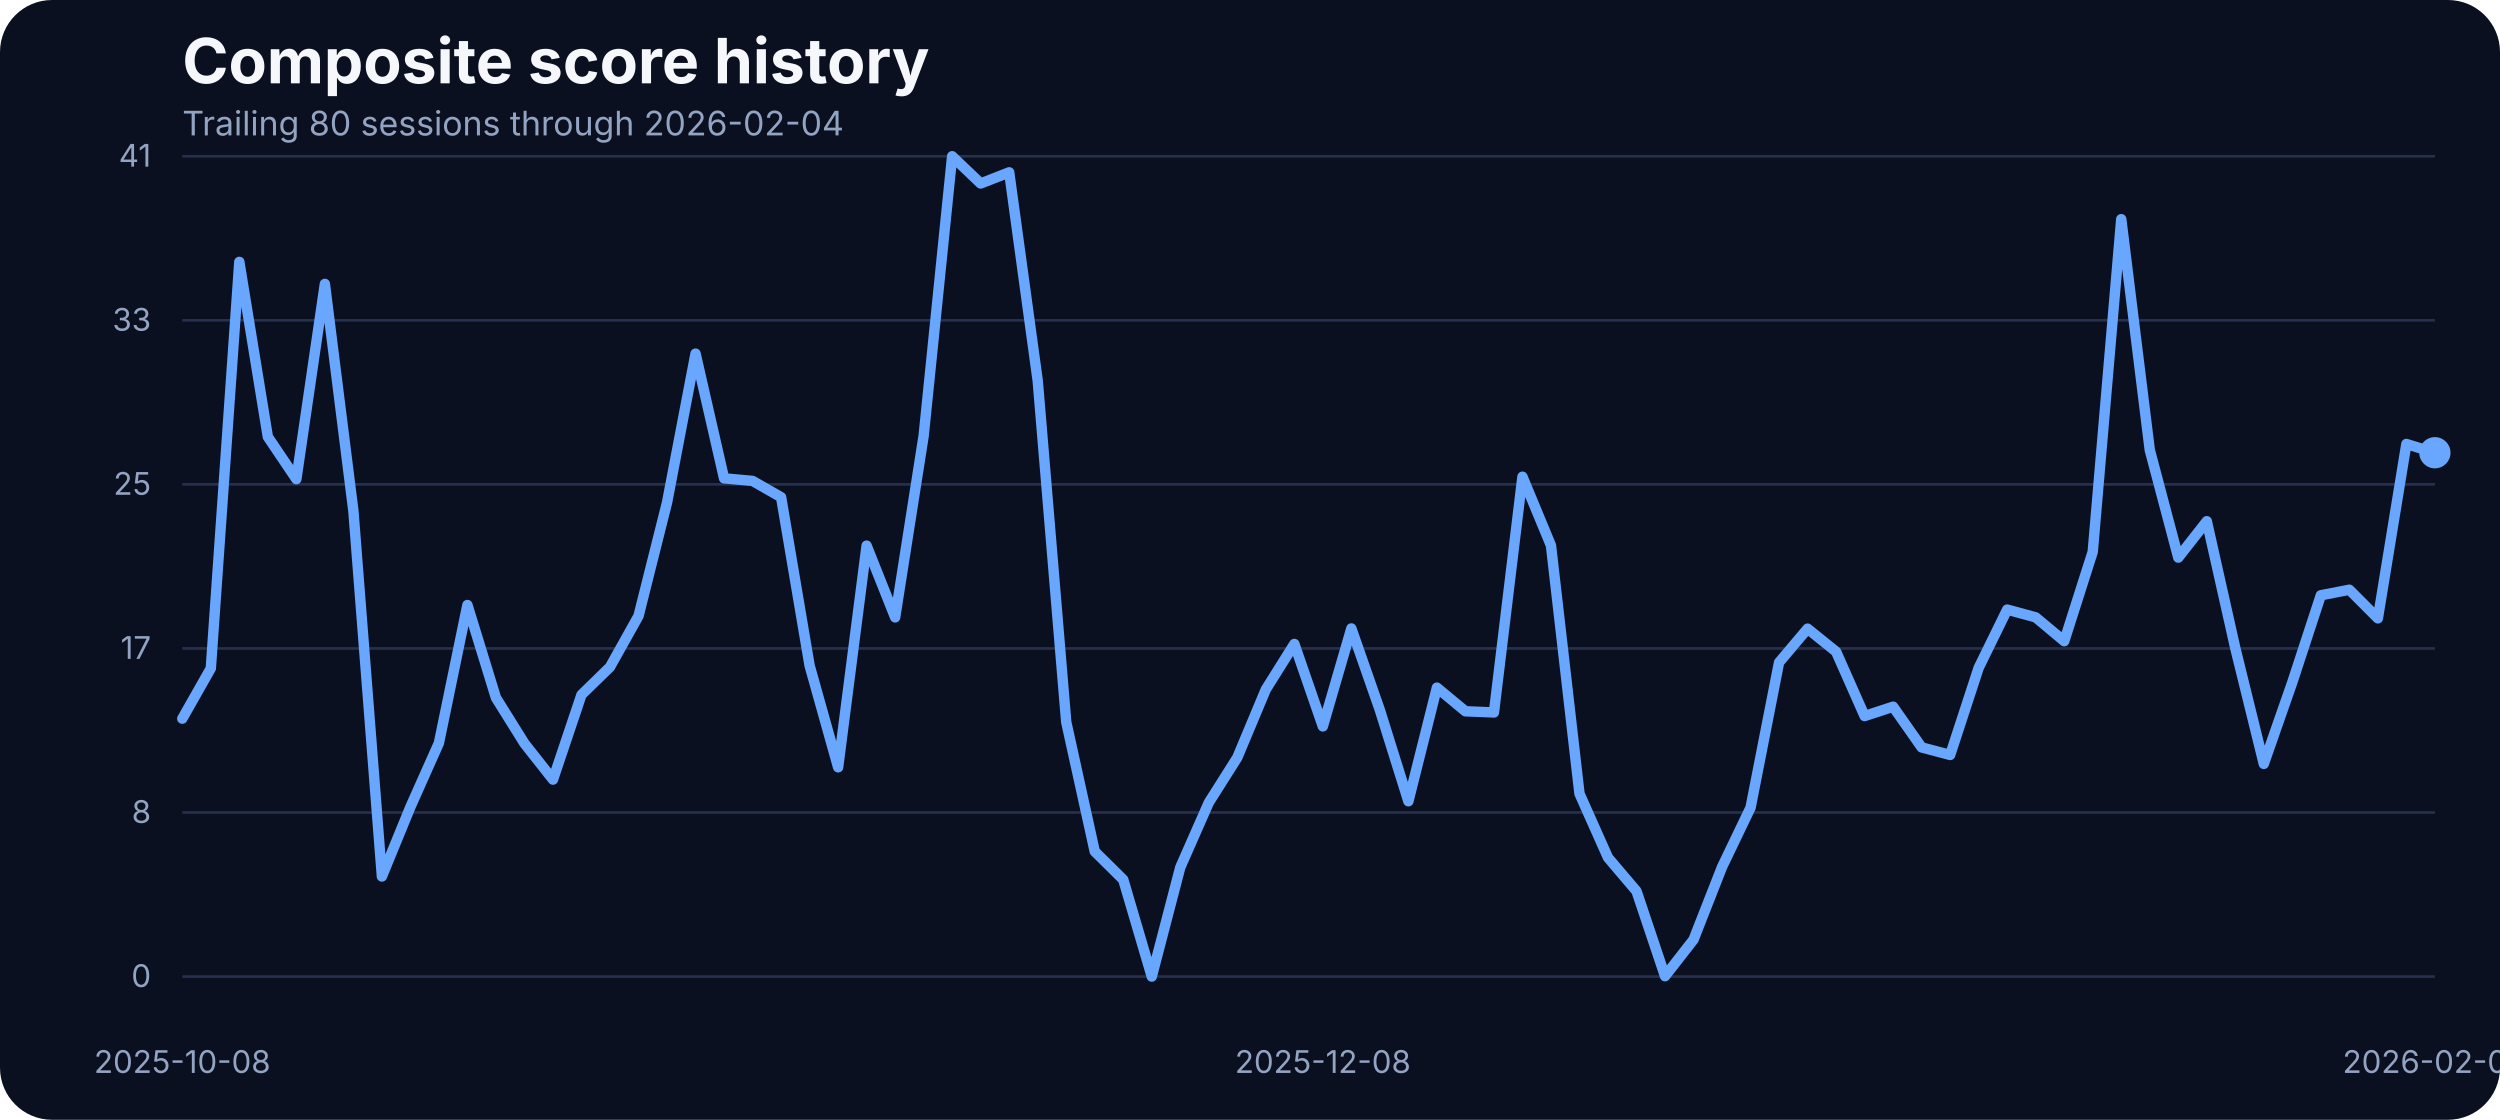
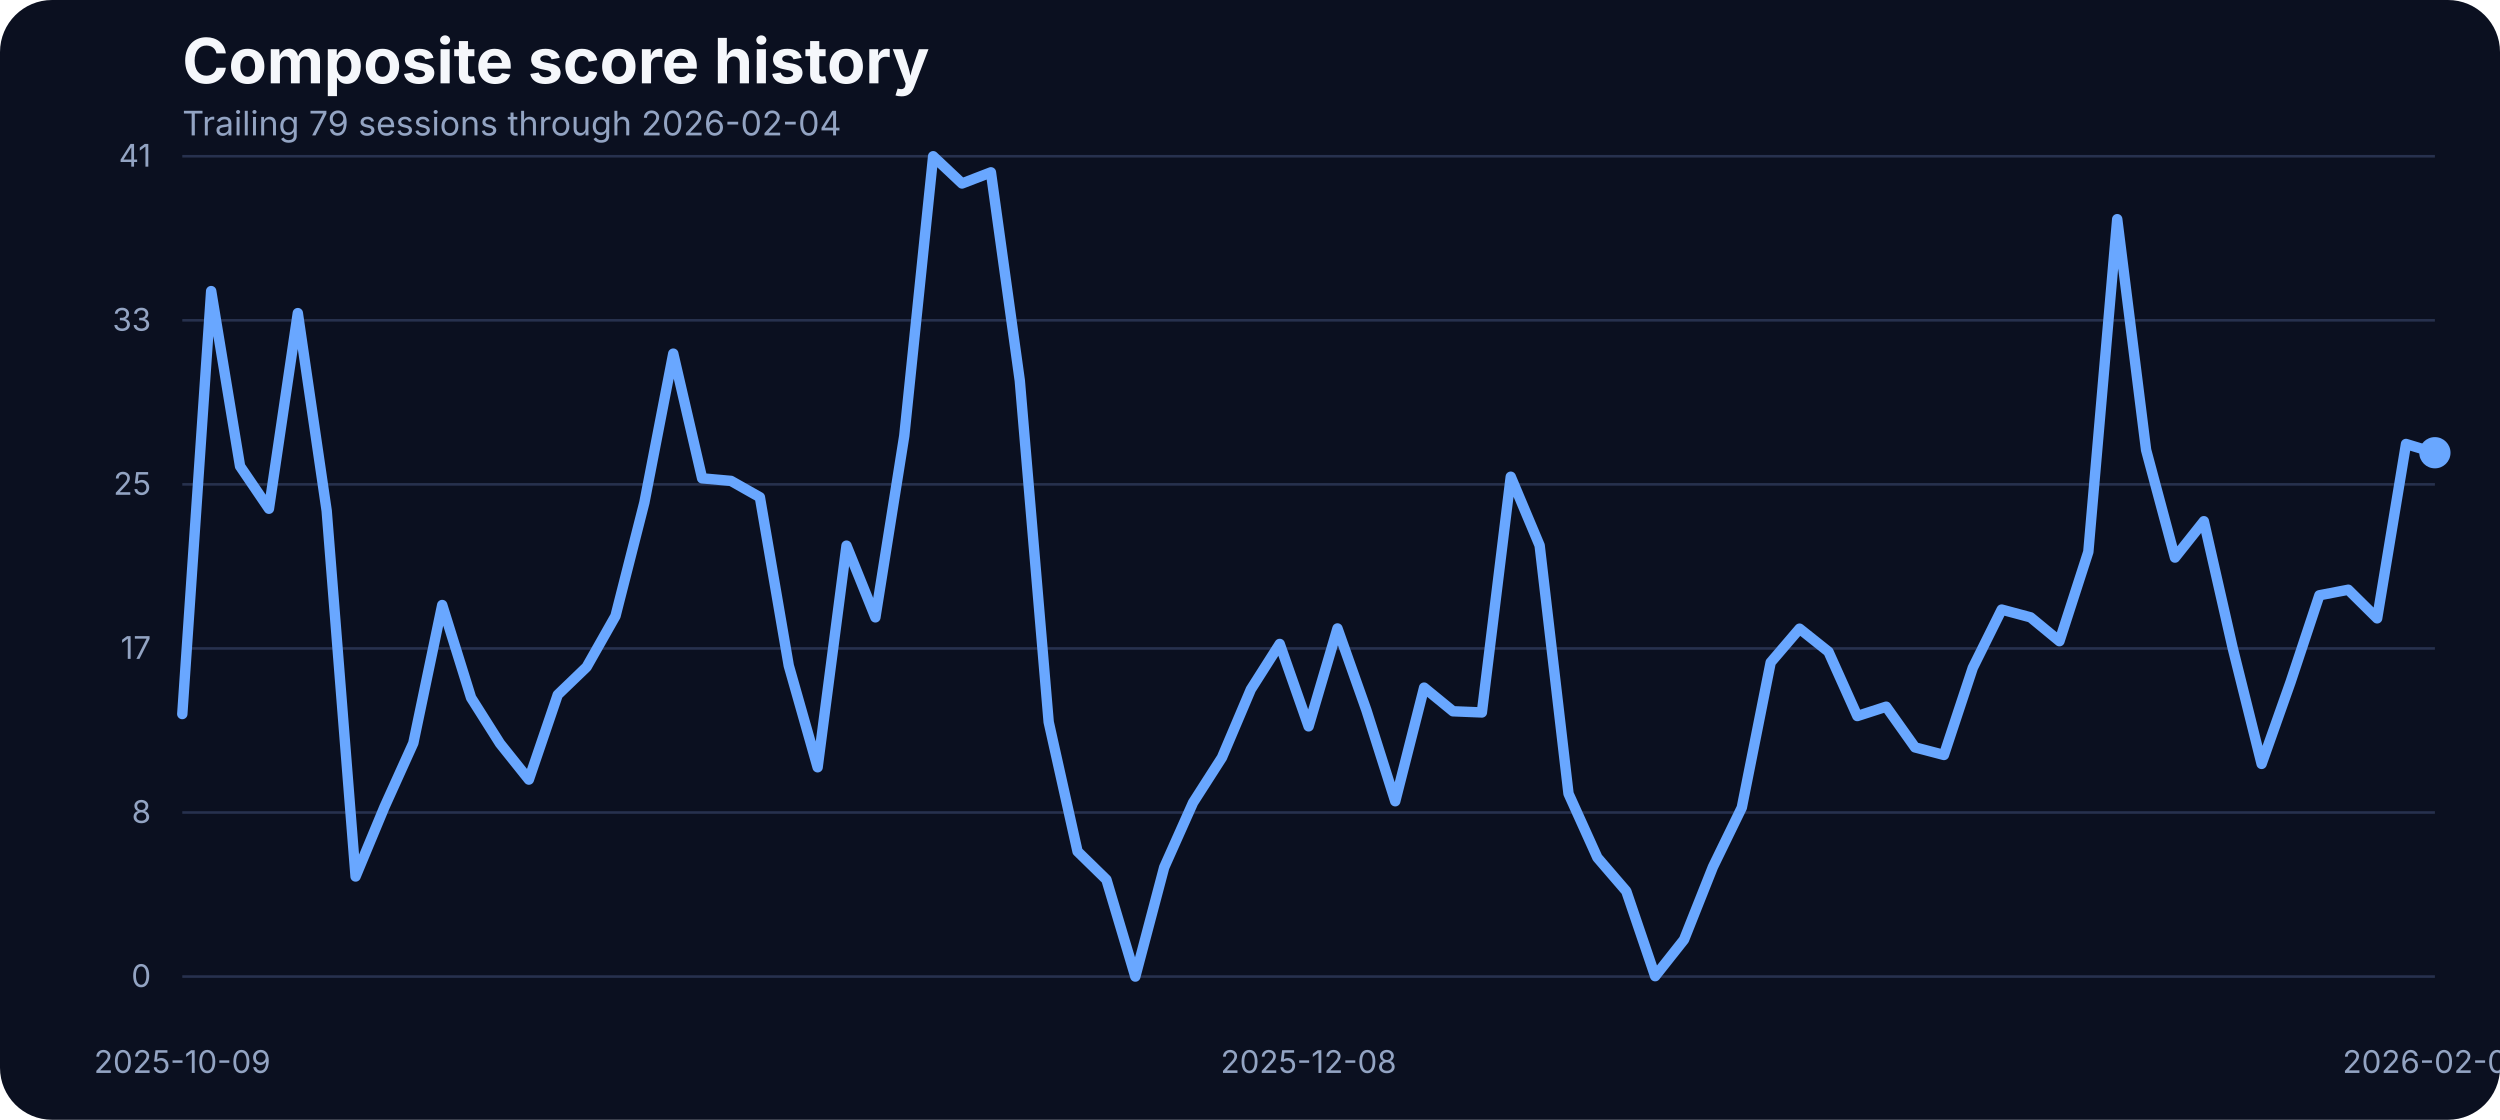
<svg xmlns="http://www.w3.org/2000/svg" width="960" height="430" viewBox="0 0 960 430" role="img" aria-label="Composite score history">
  <rect width="100%" height="100%" fill="#0b1020" rx="20" />
  <text x="70" y="32" fill="#f5f7fb" font-family="Inter, Arial, sans-serif" font-size="24" font-weight="700">Composite score history</text>
-   <text x="70" y="52" fill="#93a4c3" font-family="Inter, Arial, sans-serif" font-size="13">Trailing 80 sessions through 2026-02-04</text>
+   <text x="70" y="52" fill="#93a4c3" font-family="Inter, Arial, sans-serif" font-size="13">Trailing 79 sessions through 2026-02-04</text>
  <line x1="70" x2="935" y1="375.00" y2="375.00" stroke="#27314e" stroke-width="1" />
  <text x="58" y="379.00" text-anchor="end" fill="#93a4c3" font-family="Inter, Arial, sans-serif" font-size="12">0</text>
  <line x1="70" x2="935" y1="312.00" y2="312.00" stroke="#27314e" stroke-width="1" />
  <text x="58" y="316.00" text-anchor="end" fill="#93a4c3" font-family="Inter, Arial, sans-serif" font-size="12">8</text>
  <line x1="70" x2="935" y1="249.00" y2="249.00" stroke="#27314e" stroke-width="1" />
  <text x="58" y="253.00" text-anchor="end" fill="#93a4c3" font-family="Inter, Arial, sans-serif" font-size="12">17</text>
  <line x1="70" x2="935" y1="186.00" y2="186.00" stroke="#27314e" stroke-width="1" />
  <text x="58" y="190.00" text-anchor="end" fill="#93a4c3" font-family="Inter, Arial, sans-serif" font-size="12">25</text>
  <line x1="70" x2="935" y1="123.00" y2="123.00" stroke="#27314e" stroke-width="1" />
  <text x="58" y="127.00" text-anchor="end" fill="#93a4c3" font-family="Inter, Arial, sans-serif" font-size="12">33</text>
  <line x1="70" x2="935" y1="60.00" y2="60.00" stroke="#27314e" stroke-width="1" />
  <text x="58" y="64.00" text-anchor="end" fill="#93a4c3" font-family="Inter, Arial, sans-serif" font-size="12">41</text>
-   <text x="70.00" y="412" text-anchor="middle" fill="#93a4c3" font-family="Inter, Arial, sans-serif" font-size="12">2025-10-08</text>
-   <text x="507.97" y="412" text-anchor="middle" fill="#93a4c3" font-family="Inter, Arial, sans-serif" font-size="12">2025-12-08</text>
+   <text x="70.00" y="412" text-anchor="middle" fill="#93a4c3" font-family="Inter, Arial, sans-serif" font-size="12">2025-10-09</text>
+   <text x="502.50" y="412" text-anchor="middle" fill="#93a4c3" font-family="Inter, Arial, sans-serif" font-size="12">2025-12-08</text>
  <text x="935.00" y="412" text-anchor="middle" fill="#93a4c3" font-family="Inter, Arial, sans-serif" font-size="12">2026-02-04</text>
-   <path d="M 70.00 275.95 L 80.95 256.66 L 91.90 100.57 L 102.85 167.75 L 113.80 183.99 L 124.75 109.03 L 135.70 196.19 L 146.65 336.57 L 157.59 309.88 L 168.54 285.33 L 179.49 232.33 L 190.44 267.94 L 201.39 285.48 L 212.34 299.36 L 223.29 266.80 L 234.24 256.12 L 245.19 236.53 L 256.14 192.98 L 267.09 135.80 L 278.04 183.68 L 288.99 184.67 L 299.94 190.93 L 310.89 255.59 L 321.84 294.63 L 332.78 209.53 L 343.73 237.06 L 354.68 167.36 L 365.63 60.00 L 376.58 70.45 L 387.53 66.18 L 398.48 146.17 L 409.43 277.24 L 420.38 326.96 L 431.33 337.79 L 442.28 375.00 L 453.23 333.06 L 464.18 308.20 L 475.13 290.89 L 486.08 264.74 L 497.03 247.28 L 507.97 278.92 L 518.92 241.33 L 529.87 272.67 L 540.82 307.67 L 551.77 264.05 L 562.72 273.13 L 573.67 273.58 L 584.62 183.07 L 595.57 209.46 L 606.52 304.77 L 617.47 329.32 L 628.42 342.21 L 639.37 374.85 L 650.32 360.82 L 661.27 332.91 L 672.22 310.11 L 683.16 254.37 L 694.11 241.41 L 705.06 250.25 L 716.01 274.96 L 726.96 271.37 L 737.91 287.00 L 748.86 289.90 L 759.81 256.43 L 770.76 234.08 L 781.71 237.06 L 792.66 246.21 L 803.61 211.90 L 814.56 84.17 L 825.51 172.78 L 836.46 214.11 L 847.41 200.15 L 858.35 248.88 L 869.30 293.33 L 880.25 261.99 L 891.20 228.59 L 902.15 226.46 L 913.10 237.44 L 924.05 170.49 L 935.00 173.85" fill="none" stroke="#69a7ff" stroke-width="4" stroke-linecap="round" stroke-linejoin="round" />
+   <path d="M 70.00 274.19 L 81.09 111.78 L 92.18 179.03 L 103.27 195.35 L 114.36 120.24 L 125.45 196.19 L 136.54 336.57 L 147.63 309.88 L 158.72 285.33 L 169.81 232.33 L 180.90 267.94 L 191.99 285.48 L 203.08 299.36 L 214.17 266.80 L 225.26 256.12 L 236.35 236.53 L 247.44 192.98 L 258.53 135.80 L 269.62 183.68 L 280.71 184.67 L 291.79 190.93 L 302.88 255.59 L 313.97 294.63 L 325.06 209.53 L 336.15 237.06 L 347.24 167.36 L 358.33 60.00 L 369.42 70.45 L 380.51 66.18 L 391.60 146.17 L 402.69 277.24 L 413.78 326.96 L 424.87 337.79 L 435.96 375.00 L 447.05 333.06 L 458.14 308.20 L 469.23 290.89 L 480.32 264.74 L 491.41 247.28 L 502.50 278.92 L 513.59 241.33 L 524.68 272.67 L 535.77 307.67 L 546.86 264.05 L 557.95 273.13 L 569.04 273.58 L 580.13 183.07 L 591.22 209.46 L 602.31 304.77 L 613.40 329.32 L 624.49 342.21 L 635.58 374.85 L 646.67 360.82 L 657.76 332.91 L 668.85 310.11 L 679.94 254.37 L 691.03 241.41 L 702.12 250.25 L 713.21 274.96 L 724.29 271.37 L 735.38 287.00 L 746.47 289.90 L 757.56 256.43 L 768.65 234.08 L 779.74 237.06 L 790.83 246.21 L 801.92 211.90 L 813.01 84.17 L 824.10 172.78 L 835.19 214.11 L 846.28 200.15 L 857.37 248.88 L 868.46 293.33 L 879.55 261.99 L 890.64 228.59 L 901.73 226.46 L 912.82 237.44 L 923.91 170.49 L 935.00 173.85" fill="none" stroke="#69a7ff" stroke-width="4" stroke-linecap="round" stroke-linejoin="round" />
  <circle cx="935.00" cy="173.85" r="6" fill="#69a7ff" />
</svg>
